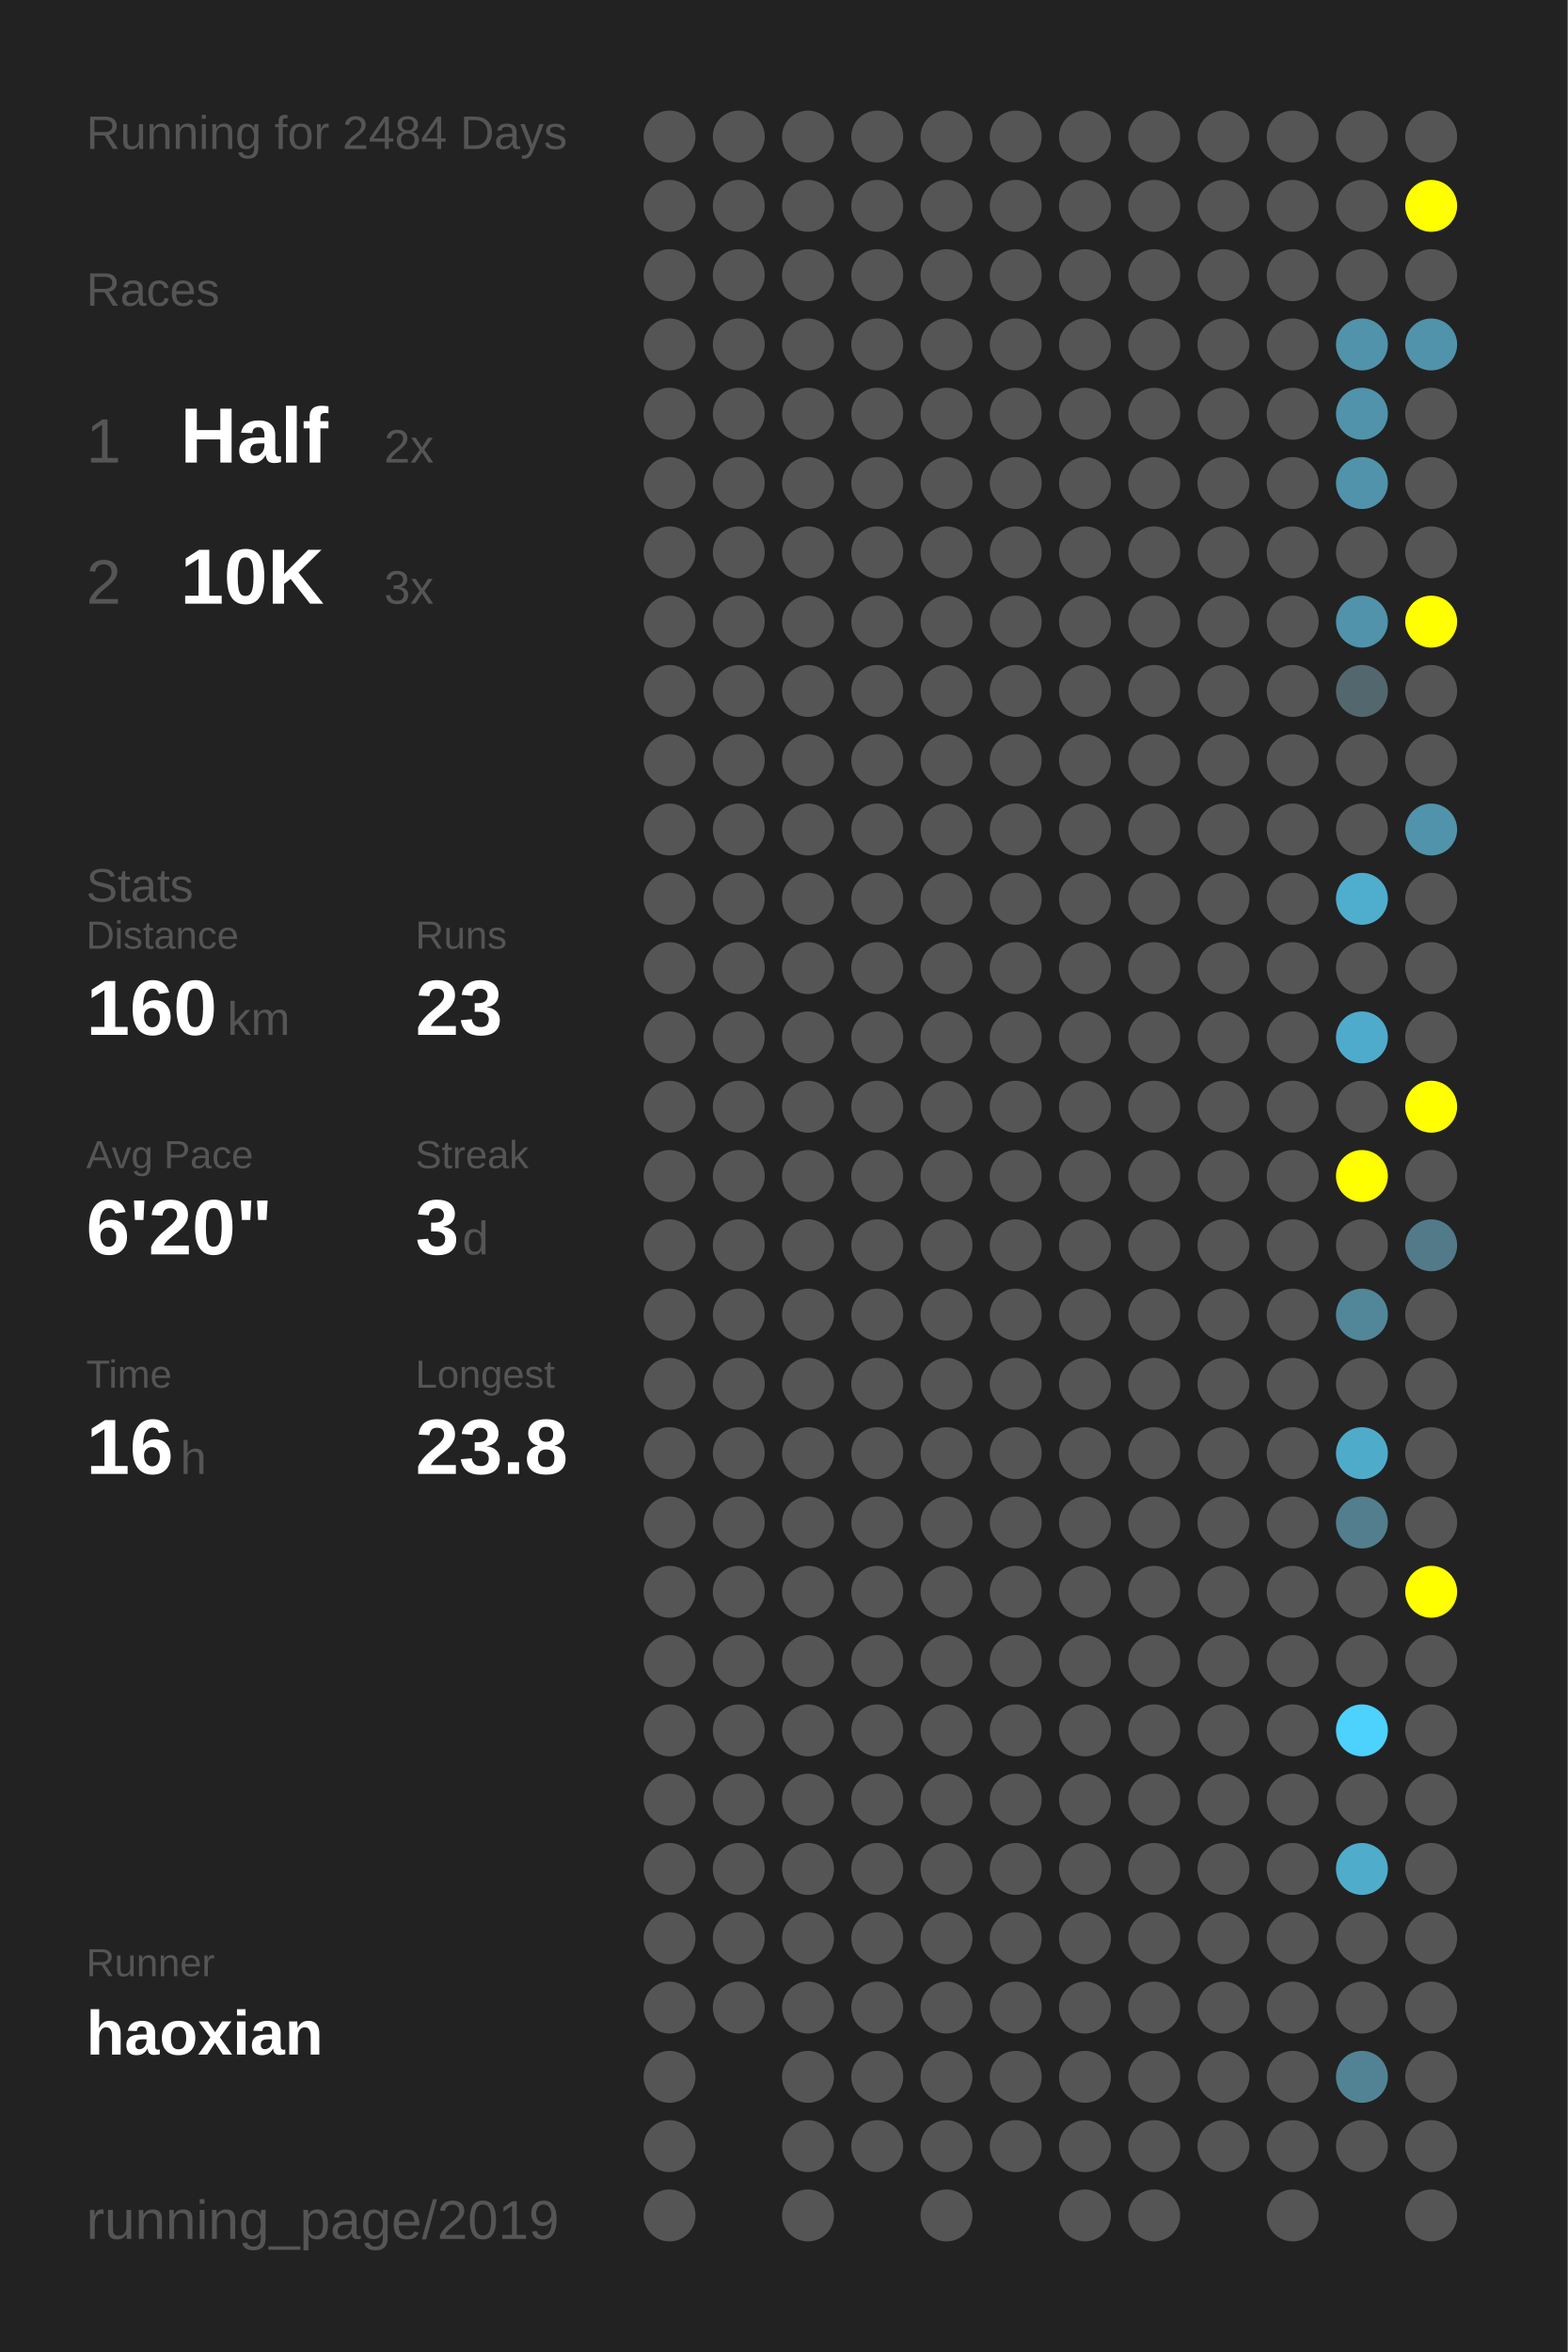
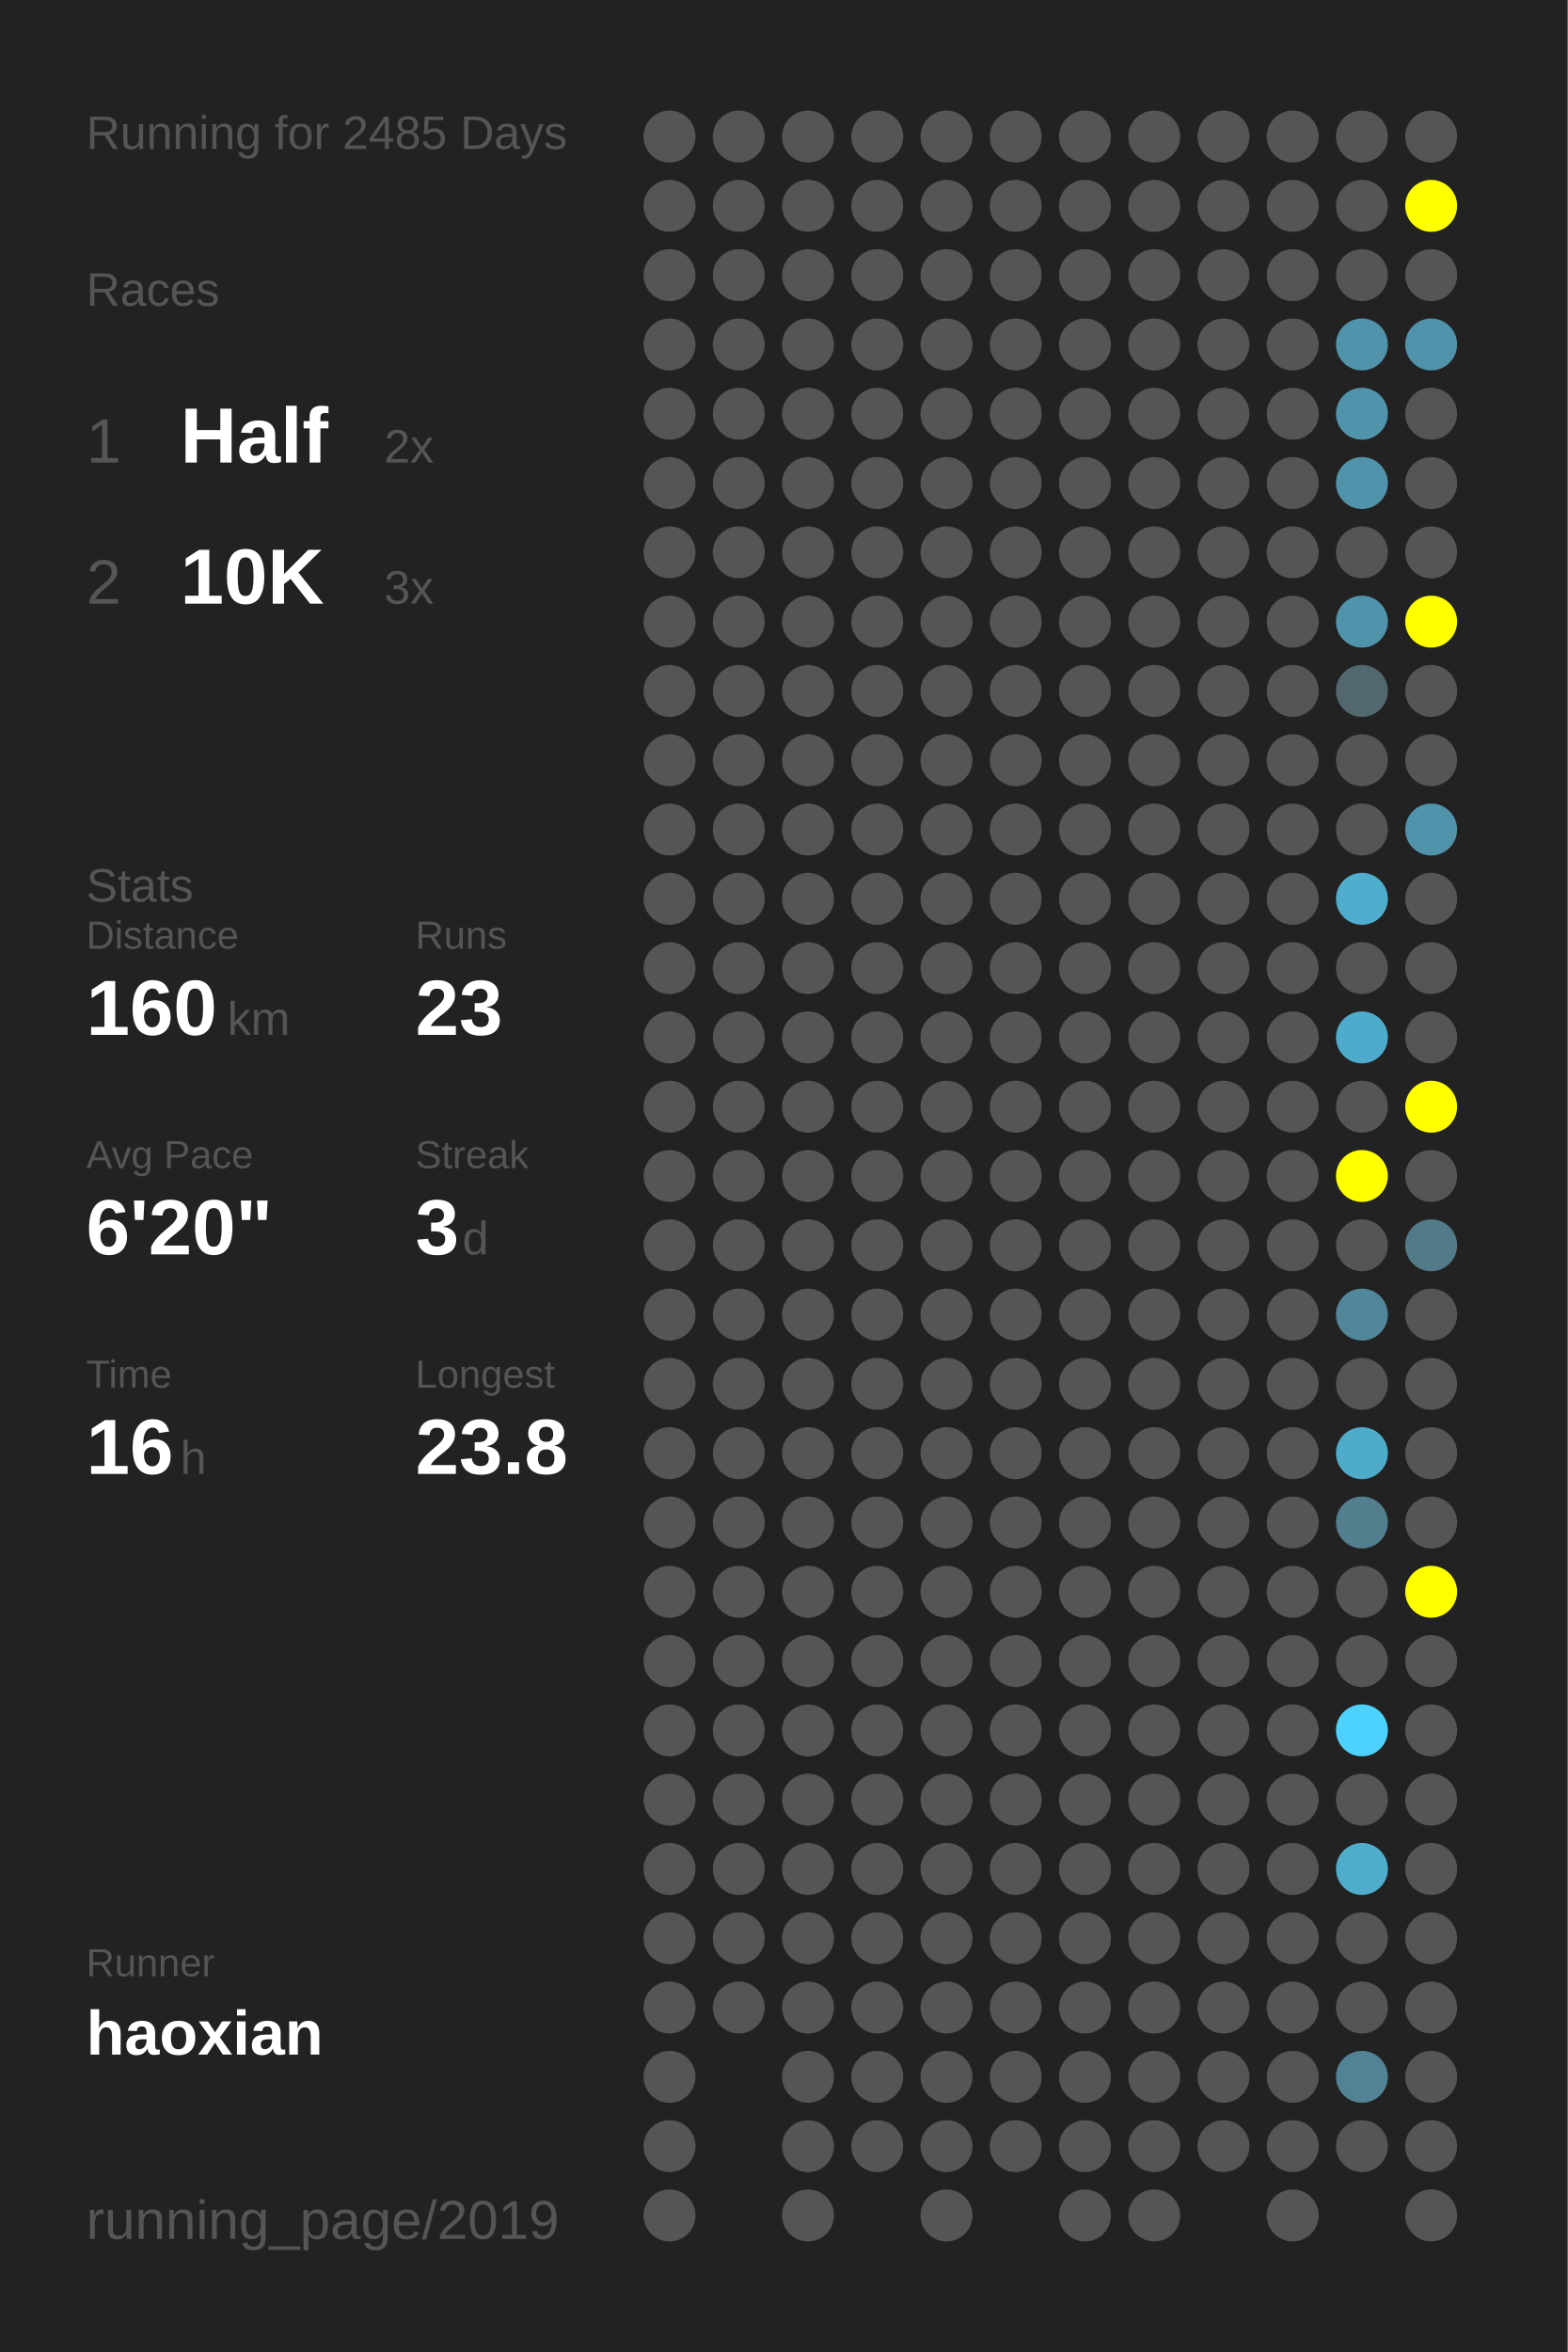
<svg xmlns="http://www.w3.org/2000/svg" baseProfile="full" height="300mm" version="1.1" viewBox="0,0,200,300" width="200mm">
  <defs />
  <rect fill="#222222" height="300" width="200" x="0" y="0" />
-   <text fill="#555555" style="font-size:6px; font-family:Arial;" x="11" y="19">Running for 2484 Days</text>
+   <text fill="#555555" style="font-size:6px; font-family:Arial;" x="11" y="19">Running for 2485 Days</text>
  <text fill="#555555" style="font-size:6px; font-family:Arial;" x="11" y="39">Races</text>
  <text fill="#555555" style="font-size:8px; font-family:Arial;" x="11" y="59">1</text>
  <text fill="#FFFFFF" style="font-size:10px; font-family:Arial; font-weight:bold;" x="23" y="59">Half</text>
  <text fill="#555555" style="font-size:6px; font-family:Arial;" x="49" y="59">2x</text>
  <text fill="#555555" style="font-size:8px; font-family:Arial;" x="11" y="77">2</text>
  <text fill="#FFFFFF" style="font-size:10px; font-family:Arial; font-weight:bold;" x="23" y="77">10K</text>
  <text fill="#555555" style="font-size:6px; font-family:Arial;" x="49" y="77">3x</text>
  <text fill="#555555" style="font-size:6px; font-family:Arial;" x="11" y="115">Stats</text>
  <text fill="#555555" style="font-size:5px; font-family:Arial;" x="11" y="121">Distance</text>
  <text fill="#FFFFFF" style="font-size:10px; font-family:Arial; font-weight:bold;" x="11" y="132">160</text>
  <text fill="#555555" style="font-size:6px; font-family:Arial;" x="29" y="132">km</text>
  <text fill="#555555" style="font-size:5px; font-family:Arial;" x="53" y="121">Runs</text>
  <text fill="#FFFFFF" style="font-size:10px; font-family:Arial; font-weight:bold;" x="53" y="132">23</text>
  <text fill="#555555" style="font-size:5px; font-family:Arial;" x="11" y="149">Avg Pace</text>
  <text fill="#FFFFFF" style="font-size:10px; font-family:Arial; font-weight:bold;" x="11" y="160">6'20"</text>
  <text fill="#555555" style="font-size:5px; font-family:Arial;" x="53" y="149">Streak</text>
  <text fill="#FFFFFF" style="font-size:10px; font-family:Arial; font-weight:bold;" x="53" y="160">3</text>
  <text fill="#555555" style="font-size:6px; font-family:Arial;" x="59" y="160">d</text>
  <text fill="#555555" style="font-size:5px; font-family:Arial;" x="11" y="177">Time</text>
  <text fill="#FFFFFF" style="font-size:10px; font-family:Arial; font-weight:bold;" x="11" y="188">16</text>
  <text fill="#555555" style="font-size:6px; font-family:Arial;" x="23" y="188">h</text>
  <text fill="#555555" style="font-size:5px; font-family:Arial;" x="53" y="177">Longest</text>
  <text fill="#FFFFFF" style="font-size:10px; font-family:Arial; font-weight:bold;" x="53" y="188">23.8</text>
  <text fill="#555555" style="font-size:5px; font-family:Arial;" x="11" y="252.065">Runner</text>
  <text fill="#FFFFFF" style="font-size:8px; font-family:Arial; font-weight:bold;" x="11" y="262.065">haoxian</text>
  <text fill="#555555" style="font-size:7px; font-family:Arial;" x="11" y="285.581">running_page/2019</text>
  <circle cx="85.417" cy="17.419" fill="#555555" r="3.312" />
  <circle cx="85.417" cy="26.258" fill="#555555" r="3.312" />
  <circle cx="85.417" cy="35.097" fill="#555555" r="3.312" />
  <circle cx="85.417" cy="43.935" fill="#555555" r="3.312" />
  <circle cx="85.417" cy="52.774" fill="#555555" r="3.312" />
  <circle cx="85.417" cy="61.613" fill="#555555" r="3.312" />
  <circle cx="85.417" cy="70.452" fill="#555555" r="3.312" />
  <circle cx="85.417" cy="79.29" fill="#555555" r="3.312" />
  <circle cx="85.417" cy="88.129" fill="#555555" r="3.312" />
  <circle cx="85.417" cy="96.968" fill="#555555" r="3.312" />
  <circle cx="85.417" cy="105.806" fill="#555555" r="3.312" />
  <circle cx="85.417" cy="114.645" fill="#555555" r="3.312" />
  <circle cx="85.417" cy="123.484" fill="#555555" r="3.312" />
  <circle cx="85.417" cy="132.323" fill="#555555" r="3.312" />
  <circle cx="85.417" cy="141.161" fill="#555555" r="3.312" />
  <circle cx="85.417" cy="150" fill="#555555" r="3.312" />
  <circle cx="85.417" cy="158.839" fill="#555555" r="3.312" />
  <circle cx="85.417" cy="167.677" fill="#555555" r="3.312" />
  <circle cx="85.417" cy="176.516" fill="#555555" r="3.312" />
  <circle cx="85.417" cy="185.355" fill="#555555" r="3.312" />
  <circle cx="85.417" cy="194.194" fill="#555555" r="3.312" />
  <circle cx="85.417" cy="203.032" fill="#555555" r="3.312" />
  <circle cx="85.417" cy="211.871" fill="#555555" r="3.312" />
  <circle cx="85.417" cy="220.71" fill="#555555" r="3.312" />
  <circle cx="85.417" cy="229.548" fill="#555555" r="3.312" />
  <circle cx="85.417" cy="238.387" fill="#555555" r="3.312" />
  <circle cx="85.417" cy="247.226" fill="#555555" r="3.312" />
  <circle cx="85.417" cy="256.065" fill="#555555" r="3.312" />
  <circle cx="85.417" cy="264.903" fill="#555555" r="3.312" />
  <circle cx="85.417" cy="273.742" fill="#555555" r="3.312" />
  <circle cx="85.417" cy="282.581" fill="#555555" r="3.312" />
  <circle cx="94.25" cy="17.419" fill="#555555" r="3.312" />
  <circle cx="94.25" cy="26.258" fill="#555555" r="3.312" />
  <circle cx="94.25" cy="35.097" fill="#555555" r="3.312" />
  <circle cx="94.25" cy="43.935" fill="#555555" r="3.312" />
  <circle cx="94.25" cy="52.774" fill="#555555" r="3.312" />
  <circle cx="94.25" cy="61.613" fill="#555555" r="3.312" />
  <circle cx="94.25" cy="70.452" fill="#555555" r="3.312" />
  <circle cx="94.25" cy="79.29" fill="#555555" r="3.312" />
  <circle cx="94.25" cy="88.129" fill="#555555" r="3.312" />
  <circle cx="94.25" cy="96.968" fill="#555555" r="3.312" />
  <circle cx="94.25" cy="105.806" fill="#555555" r="3.312" />
  <circle cx="94.25" cy="114.645" fill="#555555" r="3.312" />
  <circle cx="94.25" cy="123.484" fill="#555555" r="3.312" />
  <circle cx="94.25" cy="132.323" fill="#555555" r="3.312" />
  <circle cx="94.25" cy="141.161" fill="#555555" r="3.312" />
  <circle cx="94.25" cy="150" fill="#555555" r="3.312" />
  <circle cx="94.25" cy="158.839" fill="#555555" r="3.312" />
  <circle cx="94.25" cy="167.677" fill="#555555" r="3.312" />
  <circle cx="94.25" cy="176.516" fill="#555555" r="3.312" />
  <circle cx="94.25" cy="185.355" fill="#555555" r="3.312" />
  <circle cx="94.25" cy="194.194" fill="#555555" r="3.312" />
  <circle cx="94.25" cy="203.032" fill="#555555" r="3.312" />
  <circle cx="94.25" cy="211.871" fill="#555555" r="3.312" />
  <circle cx="94.25" cy="220.71" fill="#555555" r="3.312" />
  <circle cx="94.25" cy="229.548" fill="#555555" r="3.312" />
  <circle cx="94.25" cy="238.387" fill="#555555" r="3.312" />
  <circle cx="94.25" cy="247.226" fill="#555555" r="3.312" />
  <circle cx="94.25" cy="256.065" fill="#555555" r="3.312" />
  <circle cx="103.083" cy="17.419" fill="#555555" r="3.312" />
  <circle cx="103.083" cy="26.258" fill="#555555" r="3.312" />
  <circle cx="103.083" cy="35.097" fill="#555555" r="3.312" />
  <circle cx="103.083" cy="43.935" fill="#555555" r="3.312" />
  <circle cx="103.083" cy="52.774" fill="#555555" r="3.312" />
  <circle cx="103.083" cy="61.613" fill="#555555" r="3.312" />
  <circle cx="103.083" cy="70.452" fill="#555555" r="3.312" />
  <circle cx="103.083" cy="79.29" fill="#555555" r="3.312" />
  <circle cx="103.083" cy="88.129" fill="#555555" r="3.312" />
  <circle cx="103.083" cy="96.968" fill="#555555" r="3.312" />
  <circle cx="103.083" cy="105.806" fill="#555555" r="3.312" />
  <circle cx="103.083" cy="114.645" fill="#555555" r="3.312" />
  <circle cx="103.083" cy="123.484" fill="#555555" r="3.312" />
  <circle cx="103.083" cy="132.323" fill="#555555" r="3.312" />
  <circle cx="103.083" cy="141.161" fill="#555555" r="3.312" />
  <circle cx="103.083" cy="150" fill="#555555" r="3.312" />
  <circle cx="103.083" cy="158.839" fill="#555555" r="3.312" />
  <circle cx="103.083" cy="167.677" fill="#555555" r="3.312" />
  <circle cx="103.083" cy="176.516" fill="#555555" r="3.312" />
  <circle cx="103.083" cy="185.355" fill="#555555" r="3.312" />
  <circle cx="103.083" cy="194.194" fill="#555555" r="3.312" />
  <circle cx="103.083" cy="203.032" fill="#555555" r="3.312" />
  <circle cx="103.083" cy="211.871" fill="#555555" r="3.312" />
  <circle cx="103.083" cy="220.71" fill="#555555" r="3.312" />
  <circle cx="103.083" cy="229.548" fill="#555555" r="3.312" />
  <circle cx="103.083" cy="238.387" fill="#555555" r="3.312" />
  <circle cx="103.083" cy="247.226" fill="#555555" r="3.312" />
  <circle cx="103.083" cy="256.065" fill="#555555" r="3.312" />
  <circle cx="103.083" cy="264.903" fill="#555555" r="3.312" />
  <circle cx="103.083" cy="273.742" fill="#555555" r="3.312" />
  <circle cx="103.083" cy="282.581" fill="#555555" r="3.312" />
  <circle cx="111.917" cy="17.419" fill="#555555" r="3.312" />
  <circle cx="111.917" cy="26.258" fill="#555555" r="3.312" />
  <circle cx="111.917" cy="35.097" fill="#555555" r="3.312" />
  <circle cx="111.917" cy="43.935" fill="#555555" r="3.312" />
  <circle cx="111.917" cy="52.774" fill="#555555" r="3.312" />
  <circle cx="111.917" cy="61.613" fill="#555555" r="3.312" />
  <circle cx="111.917" cy="70.452" fill="#555555" r="3.312" />
  <circle cx="111.917" cy="79.29" fill="#555555" r="3.312" />
  <circle cx="111.917" cy="88.129" fill="#555555" r="3.312" />
  <circle cx="111.917" cy="96.968" fill="#555555" r="3.312" />
  <circle cx="111.917" cy="105.806" fill="#555555" r="3.312" />
  <circle cx="111.917" cy="114.645" fill="#555555" r="3.312" />
  <circle cx="111.917" cy="123.484" fill="#555555" r="3.312" />
  <circle cx="111.917" cy="132.323" fill="#555555" r="3.312" />
  <circle cx="111.917" cy="141.161" fill="#555555" r="3.312" />
  <circle cx="111.917" cy="150" fill="#555555" r="3.312" />
  <circle cx="111.917" cy="158.839" fill="#555555" r="3.312" />
  <circle cx="111.917" cy="167.677" fill="#555555" r="3.312" />
  <circle cx="111.917" cy="176.516" fill="#555555" r="3.312" />
  <circle cx="111.917" cy="185.355" fill="#555555" r="3.312" />
  <circle cx="111.917" cy="194.194" fill="#555555" r="3.312" />
  <circle cx="111.917" cy="203.032" fill="#555555" r="3.312" />
  <circle cx="111.917" cy="211.871" fill="#555555" r="3.312" />
  <circle cx="111.917" cy="220.71" fill="#555555" r="3.312" />
  <circle cx="111.917" cy="229.548" fill="#555555" r="3.312" />
  <circle cx="111.917" cy="238.387" fill="#555555" r="3.312" />
  <circle cx="111.917" cy="247.226" fill="#555555" r="3.312" />
  <circle cx="111.917" cy="256.065" fill="#555555" r="3.312" />
  <circle cx="111.917" cy="264.903" fill="#555555" r="3.312" />
  <circle cx="111.917" cy="273.742" fill="#555555" r="3.312" />
  <circle cx="120.75" cy="17.419" fill="#555555" r="3.312" />
  <circle cx="120.75" cy="26.258" fill="#555555" r="3.312" />
  <circle cx="120.75" cy="35.097" fill="#555555" r="3.312" />
  <circle cx="120.75" cy="43.935" fill="#555555" r="3.312" />
  <circle cx="120.75" cy="52.774" fill="#555555" r="3.312" />
  <circle cx="120.75" cy="61.613" fill="#555555" r="3.312" />
  <circle cx="120.75" cy="70.452" fill="#555555" r="3.312" />
  <circle cx="120.75" cy="79.29" fill="#555555" r="3.312" />
  <circle cx="120.75" cy="88.129" fill="#555555" r="3.312" />
  <circle cx="120.75" cy="96.968" fill="#555555" r="3.312" />
  <circle cx="120.75" cy="105.806" fill="#555555" r="3.312" />
  <circle cx="120.75" cy="114.645" fill="#555555" r="3.312" />
  <circle cx="120.75" cy="123.484" fill="#555555" r="3.312" />
  <circle cx="120.75" cy="132.323" fill="#555555" r="3.312" />
  <circle cx="120.75" cy="141.161" fill="#555555" r="3.312" />
  <circle cx="120.75" cy="150" fill="#555555" r="3.312" />
  <circle cx="120.75" cy="158.839" fill="#555555" r="3.312" />
  <circle cx="120.75" cy="167.677" fill="#555555" r="3.312" />
  <circle cx="120.75" cy="176.516" fill="#555555" r="3.312" />
  <circle cx="120.75" cy="185.355" fill="#555555" r="3.312" />
  <circle cx="120.75" cy="194.194" fill="#555555" r="3.312" />
  <circle cx="120.75" cy="203.032" fill="#555555" r="3.312" />
  <circle cx="120.75" cy="211.871" fill="#555555" r="3.312" />
  <circle cx="120.75" cy="220.71" fill="#555555" r="3.312" />
  <circle cx="120.75" cy="229.548" fill="#555555" r="3.312" />
  <circle cx="120.75" cy="238.387" fill="#555555" r="3.312" />
  <circle cx="120.75" cy="247.226" fill="#555555" r="3.312" />
  <circle cx="120.75" cy="256.065" fill="#555555" r="3.312" />
  <circle cx="120.75" cy="264.903" fill="#555555" r="3.312" />
  <circle cx="120.75" cy="273.742" fill="#555555" r="3.312" />
  <circle cx="120.75" cy="282.581" fill="#555555" r="3.312" />
  <circle cx="129.583" cy="17.419" fill="#555555" r="3.312" />
  <circle cx="129.583" cy="26.258" fill="#555555" r="3.312" />
  <circle cx="129.583" cy="35.097" fill="#555555" r="3.312" />
  <circle cx="129.583" cy="43.935" fill="#555555" r="3.312" />
  <circle cx="129.583" cy="52.774" fill="#555555" r="3.312" />
  <circle cx="129.583" cy="61.613" fill="#555555" r="3.312" />
  <circle cx="129.583" cy="70.452" fill="#555555" r="3.312" />
  <circle cx="129.583" cy="79.29" fill="#555555" r="3.312" />
  <circle cx="129.583" cy="88.129" fill="#555555" r="3.312" />
  <circle cx="129.583" cy="96.968" fill="#555555" r="3.312" />
  <circle cx="129.583" cy="105.806" fill="#555555" r="3.312" />
  <circle cx="129.583" cy="114.645" fill="#555555" r="3.312" />
  <circle cx="129.583" cy="123.484" fill="#555555" r="3.312" />
  <circle cx="129.583" cy="132.323" fill="#555555" r="3.312" />
  <circle cx="129.583" cy="141.161" fill="#555555" r="3.312" />
  <circle cx="129.583" cy="150" fill="#555555" r="3.312" />
  <circle cx="129.583" cy="158.839" fill="#555555" r="3.312" />
  <circle cx="129.583" cy="167.677" fill="#555555" r="3.312" />
  <circle cx="129.583" cy="176.516" fill="#555555" r="3.312" />
  <circle cx="129.583" cy="185.355" fill="#555555" r="3.312" />
  <circle cx="129.583" cy="194.194" fill="#555555" r="3.312" />
  <circle cx="129.583" cy="203.032" fill="#555555" r="3.312" />
  <circle cx="129.583" cy="211.871" fill="#555555" r="3.312" />
  <circle cx="129.583" cy="220.71" fill="#555555" r="3.312" />
  <circle cx="129.583" cy="229.548" fill="#555555" r="3.312" />
  <circle cx="129.583" cy="238.387" fill="#555555" r="3.312" />
  <circle cx="129.583" cy="247.226" fill="#555555" r="3.312" />
  <circle cx="129.583" cy="256.065" fill="#555555" r="3.312" />
  <circle cx="129.583" cy="264.903" fill="#555555" r="3.312" />
  <circle cx="129.583" cy="273.742" fill="#555555" r="3.312" />
  <circle cx="138.417" cy="17.419" fill="#555555" r="3.312" />
  <circle cx="138.417" cy="26.258" fill="#555555" r="3.312" />
  <circle cx="138.417" cy="35.097" fill="#555555" r="3.312" />
  <circle cx="138.417" cy="43.935" fill="#555555" r="3.312" />
  <circle cx="138.417" cy="52.774" fill="#555555" r="3.312" />
  <circle cx="138.417" cy="61.613" fill="#555555" r="3.312" />
  <circle cx="138.417" cy="70.452" fill="#555555" r="3.312" />
  <circle cx="138.417" cy="79.29" fill="#555555" r="3.312" />
  <circle cx="138.417" cy="88.129" fill="#555555" r="3.312" />
  <circle cx="138.417" cy="96.968" fill="#555555" r="3.312" />
  <circle cx="138.417" cy="105.806" fill="#555555" r="3.312" />
  <circle cx="138.417" cy="114.645" fill="#555555" r="3.312" />
  <circle cx="138.417" cy="123.484" fill="#555555" r="3.312" />
  <circle cx="138.417" cy="132.323" fill="#555555" r="3.312" />
  <circle cx="138.417" cy="141.161" fill="#555555" r="3.312" />
  <circle cx="138.417" cy="150" fill="#555555" r="3.312" />
  <circle cx="138.417" cy="158.839" fill="#555555" r="3.312" />
  <circle cx="138.417" cy="167.677" fill="#555555" r="3.312" />
  <circle cx="138.417" cy="176.516" fill="#555555" r="3.312" />
  <circle cx="138.417" cy="185.355" fill="#555555" r="3.312" />
  <circle cx="138.417" cy="194.194" fill="#555555" r="3.312" />
  <circle cx="138.417" cy="203.032" fill="#555555" r="3.312" />
  <circle cx="138.417" cy="211.871" fill="#555555" r="3.312" />
  <circle cx="138.417" cy="220.71" fill="#555555" r="3.312" />
  <circle cx="138.417" cy="229.548" fill="#555555" r="3.312" />
  <circle cx="138.417" cy="238.387" fill="#555555" r="3.312" />
  <circle cx="138.417" cy="247.226" fill="#555555" r="3.312" />
  <circle cx="138.417" cy="256.065" fill="#555555" r="3.312" />
  <circle cx="138.417" cy="264.903" fill="#555555" r="3.312" />
  <circle cx="138.417" cy="273.742" fill="#555555" r="3.312" />
  <circle cx="138.417" cy="282.581" fill="#555555" r="3.312" />
  <circle cx="147.25" cy="17.419" fill="#555555" r="3.312" />
  <circle cx="147.25" cy="26.258" fill="#555555" r="3.312" />
  <circle cx="147.25" cy="35.097" fill="#555555" r="3.312" />
  <circle cx="147.25" cy="43.935" fill="#555555" r="3.312" />
  <circle cx="147.25" cy="52.774" fill="#555555" r="3.312" />
  <circle cx="147.25" cy="61.613" fill="#555555" r="3.312" />
  <circle cx="147.25" cy="70.452" fill="#555555" r="3.312" />
  <circle cx="147.25" cy="79.29" fill="#555555" r="3.312" />
  <circle cx="147.25" cy="88.129" fill="#555555" r="3.312" />
  <circle cx="147.25" cy="96.968" fill="#555555" r="3.312" />
  <circle cx="147.25" cy="105.806" fill="#555555" r="3.312" />
  <circle cx="147.25" cy="114.645" fill="#555555" r="3.312" />
  <circle cx="147.25" cy="123.484" fill="#555555" r="3.312" />
  <circle cx="147.25" cy="132.323" fill="#555555" r="3.312" />
  <circle cx="147.25" cy="141.161" fill="#555555" r="3.312" />
  <circle cx="147.25" cy="150" fill="#555555" r="3.312" />
  <circle cx="147.25" cy="158.839" fill="#555555" r="3.312" />
  <circle cx="147.25" cy="167.677" fill="#555555" r="3.312" />
  <circle cx="147.25" cy="176.516" fill="#555555" r="3.312" />
  <circle cx="147.25" cy="185.355" fill="#555555" r="3.312" />
  <circle cx="147.25" cy="194.194" fill="#555555" r="3.312" />
  <circle cx="147.25" cy="203.032" fill="#555555" r="3.312" />
  <circle cx="147.25" cy="211.871" fill="#555555" r="3.312" />
  <circle cx="147.25" cy="220.71" fill="#555555" r="3.312" />
  <circle cx="147.25" cy="229.548" fill="#555555" r="3.312" />
  <circle cx="147.25" cy="238.387" fill="#555555" r="3.312" />
  <circle cx="147.25" cy="247.226" fill="#555555" r="3.312" />
  <circle cx="147.25" cy="256.065" fill="#555555" r="3.312" />
  <circle cx="147.25" cy="264.903" fill="#555555" r="3.312" />
  <circle cx="147.25" cy="273.742" fill="#555555" r="3.312" />
  <circle cx="147.25" cy="282.581" fill="#555555" r="3.312" />
  <circle cx="156.083" cy="17.419" fill="#555555" r="3.312" />
  <circle cx="156.083" cy="26.258" fill="#555555" r="3.312" />
  <circle cx="156.083" cy="35.097" fill="#555555" r="3.312" />
  <circle cx="156.083" cy="43.935" fill="#555555" r="3.312" />
  <circle cx="156.083" cy="52.774" fill="#555555" r="3.312" />
  <circle cx="156.083" cy="61.613" fill="#555555" r="3.312" />
  <circle cx="156.083" cy="70.452" fill="#555555" r="3.312" />
  <circle cx="156.083" cy="79.29" fill="#555555" r="3.312" />
  <circle cx="156.083" cy="88.129" fill="#555555" r="3.312" />
  <circle cx="156.083" cy="96.968" fill="#555555" r="3.312" />
  <circle cx="156.083" cy="105.806" fill="#555555" r="3.312" />
  <circle cx="156.083" cy="114.645" fill="#555555" r="3.312" />
  <circle cx="156.083" cy="123.484" fill="#555555" r="3.312" />
  <circle cx="156.083" cy="132.323" fill="#555555" r="3.312" />
  <circle cx="156.083" cy="141.161" fill="#555555" r="3.312" />
  <circle cx="156.083" cy="150" fill="#555555" r="3.312" />
  <circle cx="156.083" cy="158.839" fill="#555555" r="3.312" />
  <circle cx="156.083" cy="167.677" fill="#555555" r="3.312" />
  <circle cx="156.083" cy="176.516" fill="#555555" r="3.312" />
  <circle cx="156.083" cy="185.355" fill="#555555" r="3.312" />
  <circle cx="156.083" cy="194.194" fill="#555555" r="3.312" />
  <circle cx="156.083" cy="203.032" fill="#555555" r="3.312" />
  <circle cx="156.083" cy="211.871" fill="#555555" r="3.312" />
  <circle cx="156.083" cy="220.71" fill="#555555" r="3.312" />
  <circle cx="156.083" cy="229.548" fill="#555555" r="3.312" />
  <circle cx="156.083" cy="238.387" fill="#555555" r="3.312" />
  <circle cx="156.083" cy="247.226" fill="#555555" r="3.312" />
  <circle cx="156.083" cy="256.065" fill="#555555" r="3.312" />
  <circle cx="156.083" cy="264.903" fill="#555555" r="3.312" />
  <circle cx="156.083" cy="273.742" fill="#555555" r="3.312" />
  <circle cx="164.917" cy="17.419" fill="#555555" r="3.312" />
  <circle cx="164.917" cy="26.258" fill="#555555" r="3.312" />
  <circle cx="164.917" cy="35.097" fill="#555555" r="3.312" />
  <circle cx="164.917" cy="43.935" fill="#555555" r="3.312" />
  <circle cx="164.917" cy="52.774" fill="#555555" r="3.312" />
  <circle cx="164.917" cy="61.613" fill="#555555" r="3.312" />
  <circle cx="164.917" cy="70.452" fill="#555555" r="3.312" />
  <circle cx="164.917" cy="79.29" fill="#555555" r="3.312" />
  <circle cx="164.917" cy="88.129" fill="#555555" r="3.312" />
  <circle cx="164.917" cy="96.968" fill="#555555" r="3.312" />
  <circle cx="164.917" cy="105.806" fill="#555555" r="3.312" />
  <circle cx="164.917" cy="114.645" fill="#555555" r="3.312" />
  <circle cx="164.917" cy="123.484" fill="#555555" r="3.312" />
  <circle cx="164.917" cy="132.323" fill="#555555" r="3.312" />
  <circle cx="164.917" cy="141.161" fill="#555555" r="3.312" />
  <circle cx="164.917" cy="150" fill="#555555" r="3.312" />
  <circle cx="164.917" cy="158.839" fill="#555555" r="3.312" />
  <circle cx="164.917" cy="167.677" fill="#555555" r="3.312" />
  <circle cx="164.917" cy="176.516" fill="#555555" r="3.312" />
  <circle cx="164.917" cy="185.355" fill="#555555" r="3.312" />
  <circle cx="164.917" cy="194.194" fill="#555555" r="3.312" />
  <circle cx="164.917" cy="203.032" fill="#555555" r="3.312" />
  <circle cx="164.917" cy="211.871" fill="#555555" r="3.312" />
  <circle cx="164.917" cy="220.71" fill="#555555" r="3.312" />
  <circle cx="164.917" cy="229.548" fill="#555555" r="3.312" />
  <circle cx="164.917" cy="238.387" fill="#555555" r="3.312" />
  <circle cx="164.917" cy="247.226" fill="#555555" r="3.312" />
  <circle cx="164.917" cy="256.065" fill="#555555" r="3.312" />
  <circle cx="164.917" cy="264.903" fill="#555555" r="3.312" />
  <circle cx="164.917" cy="273.742" fill="#555555" r="3.312" />
  <circle cx="164.917" cy="282.581" fill="#555555" r="3.312" />
  <circle cx="173.75" cy="17.419" fill="#555555" r="3.312" />
  <circle cx="173.75" cy="26.258" fill="#555555" r="3.312" />
  <circle cx="173.75" cy="35.097" fill="#555555" r="3.312" />
  <circle cx="173.75" cy="43.935" fill="#5093aa" r="3.312" />
  <circle cx="173.75" cy="52.774" fill="#5093aa" r="3.312" />
  <circle cx="173.75" cy="61.613" fill="#5093aa" r="3.312" />
  <circle cx="173.75" cy="70.452" fill="#555555" r="3.312" />
  <circle cx="173.75" cy="79.29" fill="#5093aa" r="3.312" />
  <circle cx="173.75" cy="88.129" fill="#53676e" r="3.312" />
  <circle cx="173.75" cy="96.968" fill="#555555" r="3.312" />
  <circle cx="173.75" cy="105.806" fill="#555555" r="3.312" />
  <circle cx="173.75" cy="114.645" fill="#4fadcd" r="3.312" />
  <circle cx="173.75" cy="123.484" fill="#555555" r="3.312" />
  <circle cx="173.75" cy="132.323" fill="#4fabcb" r="3.312" />
  <circle cx="173.75" cy="141.161" fill="#555555" r="3.312" />
  <circle cx="173.75" cy="150" fill="#FFFF00" r="3.312" />
  <circle cx="173.75" cy="158.839" fill="#555555" r="3.312" />
  <circle cx="173.75" cy="167.677" fill="#518799" r="3.312" />
  <circle cx="173.75" cy="176.516" fill="#555555" r="3.312" />
  <circle cx="173.75" cy="185.355" fill="#4fabca" r="3.312" />
  <circle cx="173.75" cy="194.194" fill="#527e8d" r="3.312" />
  <circle cx="173.75" cy="203.032" fill="#555555" r="3.312" />
  <circle cx="173.75" cy="211.871" fill="#555555" r="3.312" />
  <circle cx="173.75" cy="220.71" fill="#4dd1fd" r="3.312" />
  <circle cx="173.75" cy="229.548" fill="#555555" r="3.312" />
  <circle cx="173.75" cy="238.387" fill="#4faccb" r="3.312" />
  <circle cx="173.75" cy="247.226" fill="#555555" r="3.312" />
  <circle cx="173.75" cy="256.065" fill="#555555" r="3.312" />
  <circle cx="173.75" cy="264.903" fill="#528394" r="3.312" />
  <circle cx="173.75" cy="273.742" fill="#555555" r="3.312" />
  <circle cx="182.583" cy="17.419" fill="#555555" r="3.312" />
  <circle cx="182.583" cy="26.258" fill="#FFFF00" r="3.312" />
  <circle cx="182.583" cy="35.097" fill="#555555" r="3.312" />
  <circle cx="182.583" cy="43.935" fill="#5093aa" r="3.312" />
  <circle cx="182.583" cy="52.774" fill="#555555" r="3.312" />
  <circle cx="182.583" cy="61.613" fill="#555555" r="3.312" />
  <circle cx="182.583" cy="70.452" fill="#555555" r="3.312" />
  <circle cx="182.583" cy="79.29" fill="#FFFF00" r="3.312" />
  <circle cx="182.583" cy="88.129" fill="#555555" r="3.312" />
  <circle cx="182.583" cy="96.968" fill="#555555" r="3.312" />
  <circle cx="182.583" cy="105.806" fill="#5093aa" r="3.312" />
  <circle cx="182.583" cy="114.645" fill="#555555" r="3.312" />
  <circle cx="182.583" cy="123.484" fill="#555555" r="3.312" />
  <circle cx="182.583" cy="132.323" fill="#555555" r="3.312" />
  <circle cx="182.583" cy="141.161" fill="#FFFF00" r="3.312" />
  <circle cx="182.583" cy="150" fill="#555555" r="3.312" />
  <circle cx="182.583" cy="158.839" fill="#527a88" r="3.312" />
  <circle cx="182.583" cy="167.677" fill="#555555" r="3.312" />
  <circle cx="182.583" cy="176.516" fill="#555555" r="3.312" />
  <circle cx="182.583" cy="185.355" fill="#555555" r="3.312" />
  <circle cx="182.583" cy="194.194" fill="#555555" r="3.312" />
  <circle cx="182.583" cy="203.032" fill="#FFFF00" r="3.312" />
  <circle cx="182.583" cy="211.871" fill="#555555" r="3.312" />
  <circle cx="182.583" cy="220.71" fill="#555555" r="3.312" />
  <circle cx="182.583" cy="229.548" fill="#555555" r="3.312" />
  <circle cx="182.583" cy="238.387" fill="#555555" r="3.312" />
  <circle cx="182.583" cy="247.226" fill="#555555" r="3.312" />
  <circle cx="182.583" cy="256.065" fill="#555555" r="3.312" />
  <circle cx="182.583" cy="264.903" fill="#555555" r="3.312" />
  <circle cx="182.583" cy="273.742" fill="#555555" r="3.312" />
  <circle cx="182.583" cy="282.581" fill="#555555" r="3.312" />
</svg>
